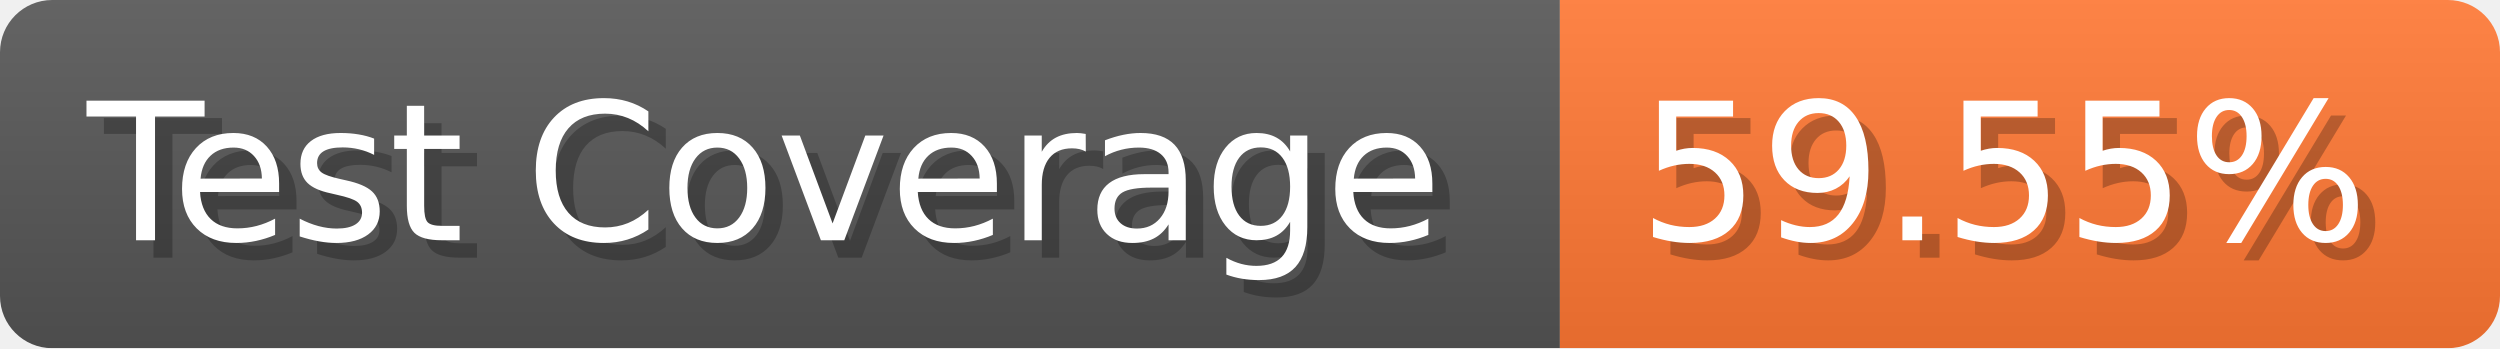
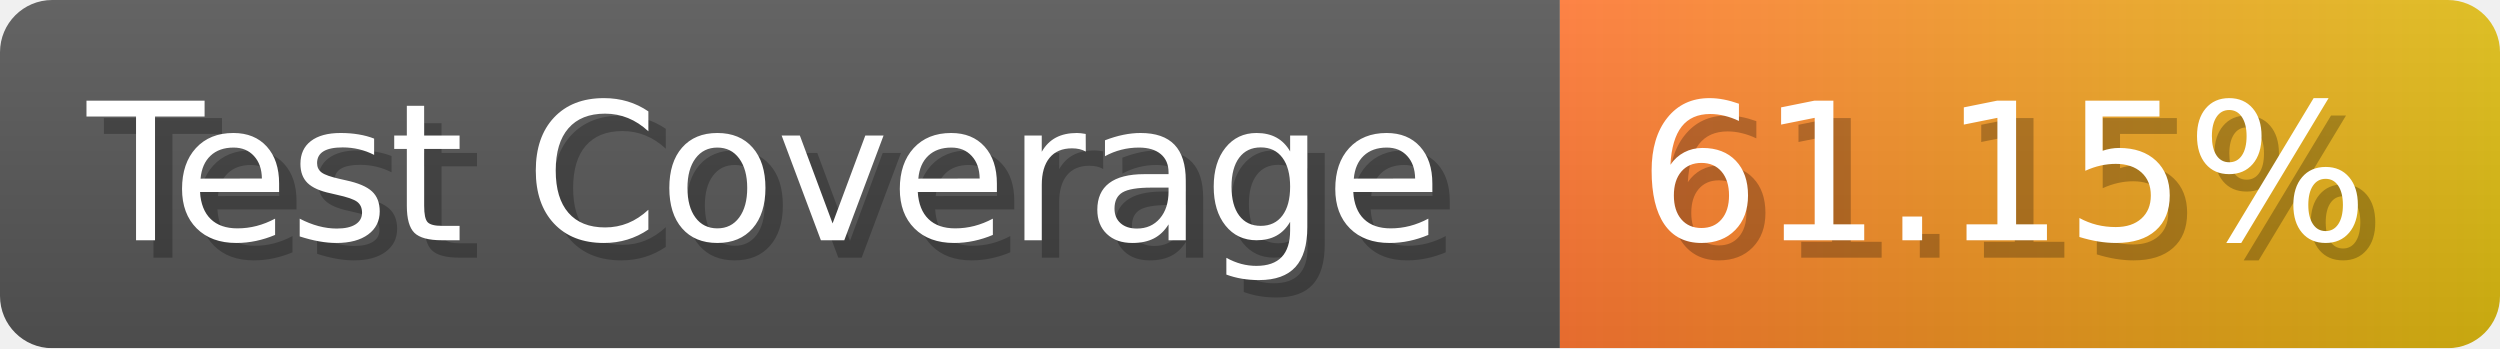
- <svg xmlns="http://www.w3.org/2000/svg" width="143.6" height="20" viewBox="0 0 1436 200" role="img" aria-label="Test Coverage: 59.55%">
+ <svg xmlns="http://www.w3.org/2000/svg" width="143.6" height="20" viewBox="0 0 1436 200" role="img" aria-label="Test Coverage: 61.15%">
  <linearGradient id="a" x2="0" y2="100%">
    <stop offset="0" stop-opacity=".1" stop-color="#EEE" />
    <stop offset="1" stop-opacity=".1" />
  </linearGradient>
  <mask id="m">
    <rect width="1436" height="200" rx="30" fill="#FFF" />
  </mask>
  <g mask="url(#m)">
    <rect width="896" height="200" fill="#555" />
-     <rect width="540" height="200" fill="#F73" x="896" />
+     <rect width="540" height="200" fill="url(#x)" x="896" />
    <rect width="1436" height="200" fill="url(#a)" />
  </g>
  <g aria-hidden="true" fill="#fff" text-anchor="start" font-family="Verdana,DejaVu Sans,sans-serif" font-size="110">
    <text x="60" y="148" textLength="796" fill="#000" opacity="0.25">Test Coverage</text>
    <text x="50" y="138" textLength="796">Test Coverage</text>
-     <text x="951" y="148" textLength="440" fill="#000" opacity="0.25">59.55%</text>
-     <text x="941" y="138" textLength="440">59.55%</text>
+     <text x="951" y="148" textLength="440" fill="#000" opacity="0.25">61.15%</text>
+     <text x="941" y="138" textLength="440">61.15%</text>
  </g>
+   <linearGradient id="x" x1="0%" y1="0%" x2="100%" y2="0%">
+     <stop offset="0%" style="stop-color:#F73" />
+     <stop offset="100%" style="stop-color:#DB1" />
+   </linearGradient>
</svg>
